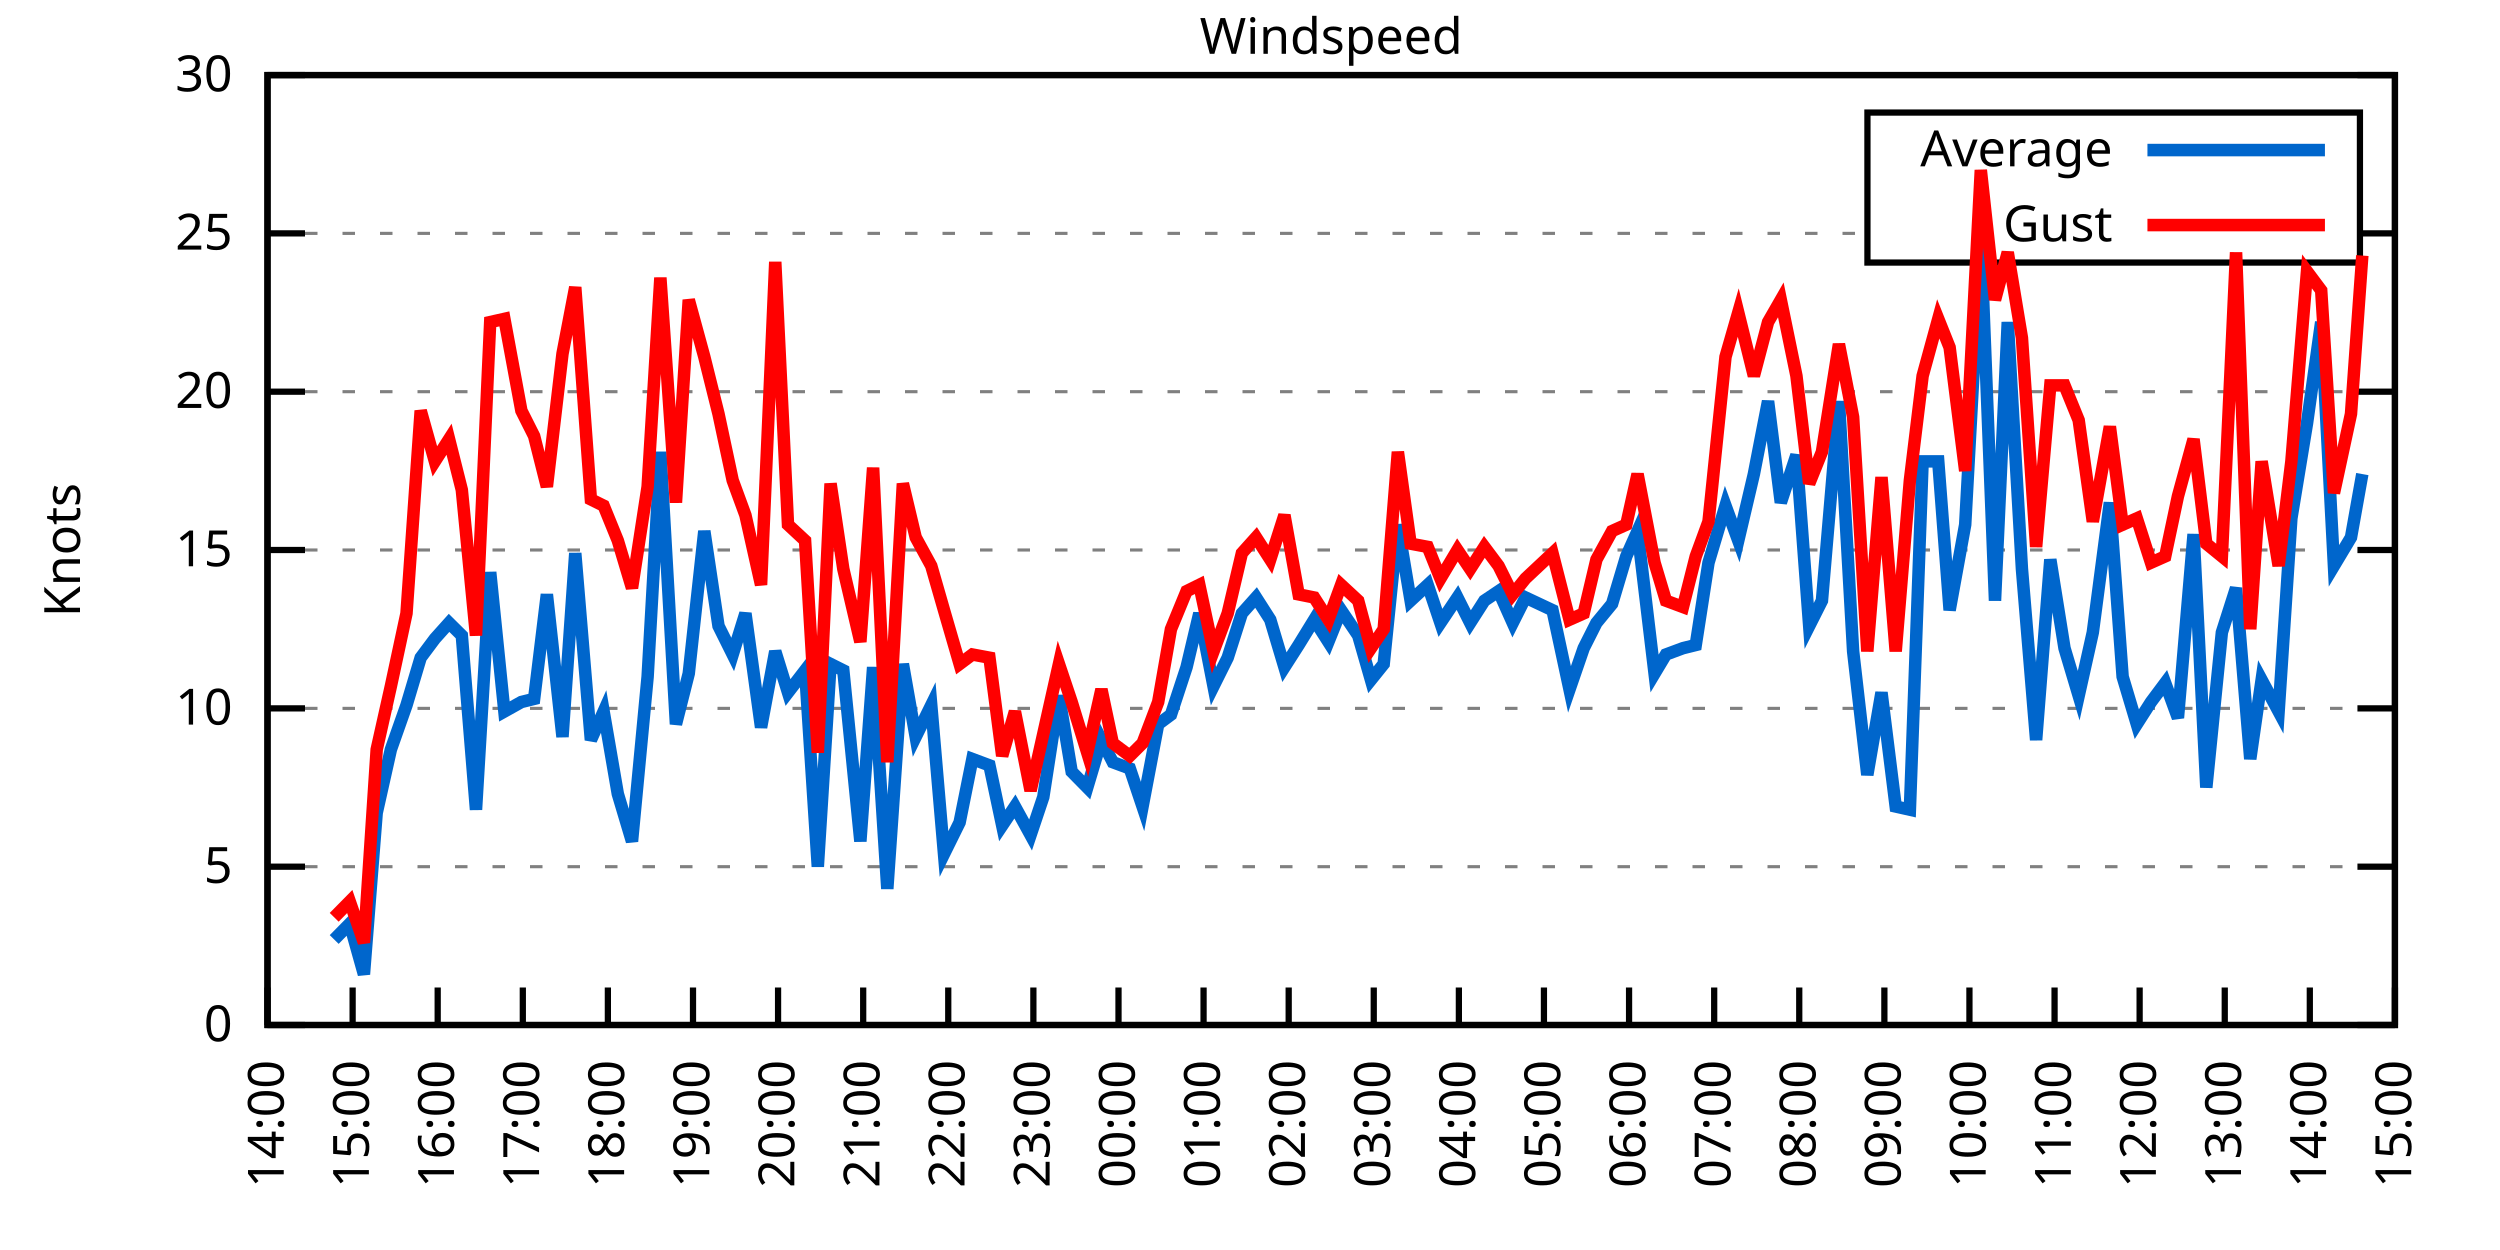
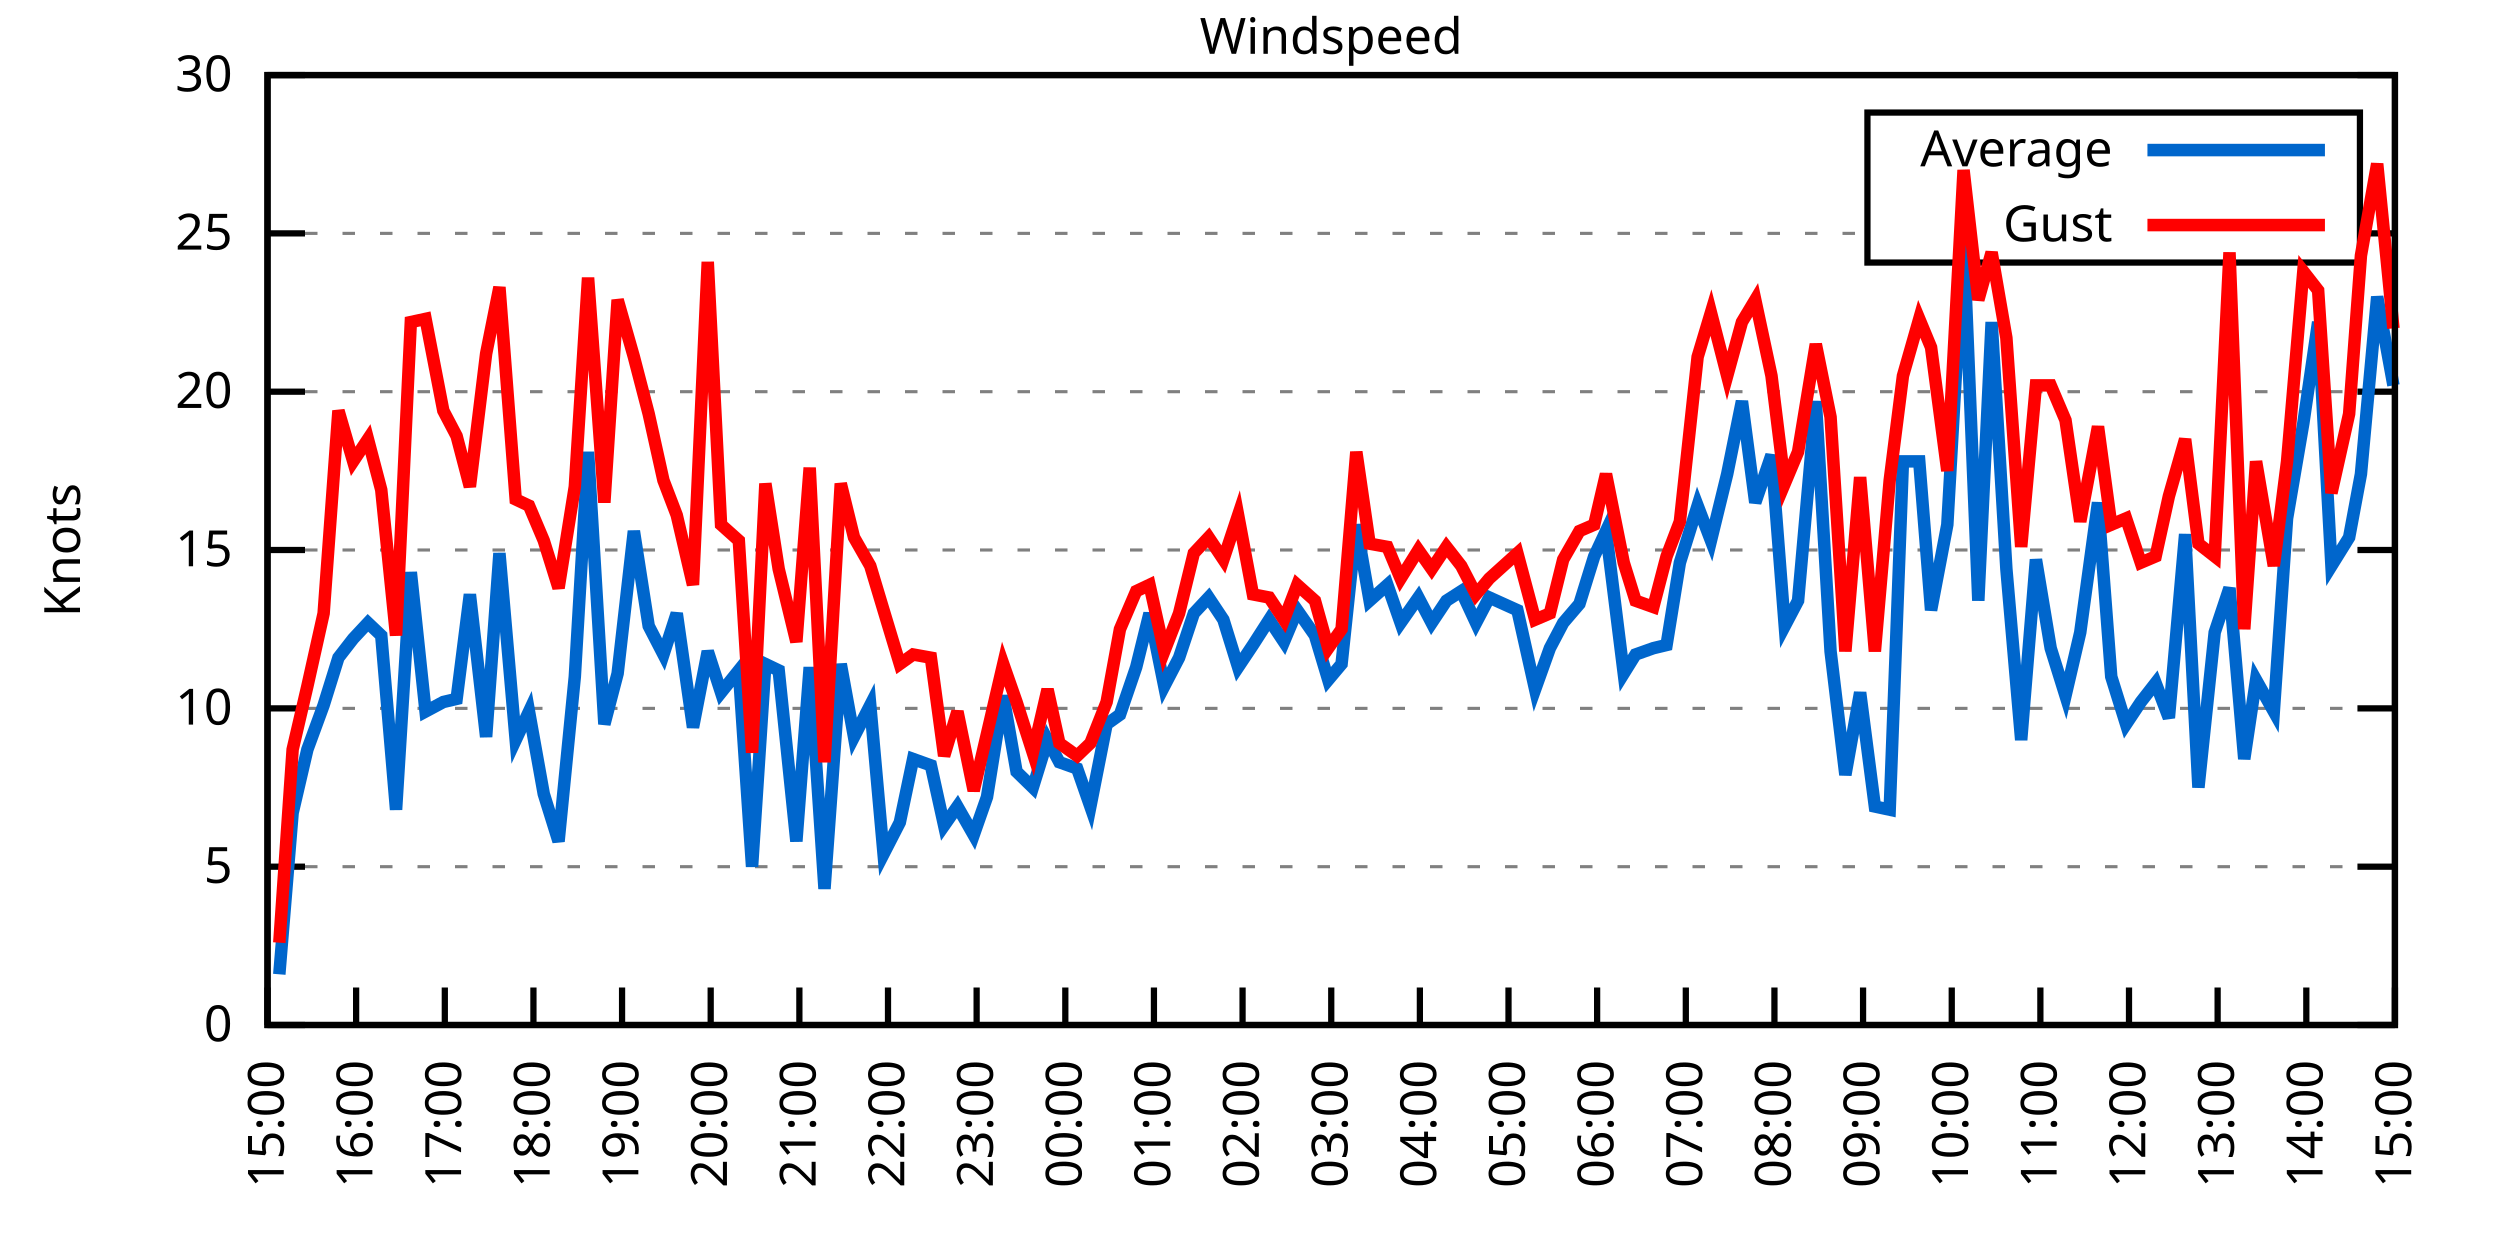
<svg xmlns="http://www.w3.org/2000/svg" xmlns:xlink="http://www.w3.org/1999/xlink" width="400" height="200" viewBox="0 0 400 200">
  <g id="gnuplot_canvas">
    <rect x="0" y="0" width="400" height="200" fill="none" />
    <defs>
      <circle id="gpDot" r="0.5" stroke-width="0.5" stroke="currentColor" />
      <path id="gpPt0" stroke-width="0.333" stroke="currentColor" d="M-1,0 h2 M0,-1 v2" />
      <path id="gpPt1" stroke-width="0.333" stroke="currentColor" d="M-1,-1 L1,1 M1,-1 L-1,1" />
      <path id="gpPt2" stroke-width="0.333" stroke="currentColor" d="M-1,0 L1,0 M0,-1 L0,1 M-1,-1 L1,1 M-1,1 L1,-1" />
      <rect id="gpPt3" stroke-width="0.333" stroke="currentColor" x="-1" y="-1" width="2" height="2" />
      <rect id="gpPt4" stroke-width="0.333" stroke="currentColor" fill="currentColor" x="-1" y="-1" width="2" height="2" />
      <circle id="gpPt5" stroke-width="0.333" stroke="currentColor" cx="0" cy="0" r="1" />
      <use xlink:href="#gpPt5" id="gpPt6" fill="currentColor" stroke="none" />
      <path id="gpPt7" stroke-width="0.333" stroke="currentColor" d="M0,-1.33 L-1.33,0.67 L1.33,0.67 z" />
      <use xlink:href="#gpPt7" id="gpPt8" fill="currentColor" stroke="none" />
      <use xlink:href="#gpPt7" id="gpPt9" stroke="currentColor" transform="rotate(180)" />
      <use xlink:href="#gpPt9" id="gpPt10" fill="currentColor" stroke="none" />
      <use xlink:href="#gpPt3" id="gpPt11" stroke="currentColor" transform="rotate(45)" />
      <use xlink:href="#gpPt11" id="gpPt12" fill="currentColor" stroke="none" />
      <path id="gpPt13" stroke-width="0.333" stroke="currentColor" d="M0,1.330 L1.265,0.411 L0.782,-1.067 L-0.782,-1.076 L-1.265,0.411 z" />
      <use xlink:href="#gpPt13" id="gpPt14" fill="currentColor" stroke="none" />
      <filter id="textbox" filterUnits="objectBoundingBox" x="0" y="0" height="1" width="1">
        <feFlood flood-color="white" flood-opacity="1" result="bgnd" />
        <feComposite in="SourceGraphic" in2="bgnd" operator="atop" />
      </filter>
      <filter id="greybox" filterUnits="objectBoundingBox" x="0" y="0" height="1" width="1">
        <feFlood flood-color="lightgrey" flood-opacity="1" result="grey" />
        <feComposite in="SourceGraphic" in2="grey" operator="atop" />
      </filter>
    </defs>
    <g fill="none" color="white" stroke="currentColor" stroke-width="1.00" stroke-linecap="butt" stroke-linejoin="miter">
</g>
    <g fill="none" color="black" stroke="currentColor" stroke-width="1.00" stroke-linecap="butt" stroke-linejoin="miter">
      <g stroke="none" shape-rendering="crispEdges">
        <polygon fill="rgb(255, 255, 255)" points="42.80,164.00 383.18,164.00 383.18,12.02 42.80,12.02 " />
      </g>
    </g>
    <g fill="none" color="black" stroke="currentColor" stroke-width="1.00" stroke-linecap="butt" stroke-linejoin="miter">
</g>
    <g fill="none" color="black" stroke="black" stroke-width="0.50" stroke-linecap="butt" stroke-linejoin="miter">
</g>
    <g fill="none" color="gray" stroke="currentColor" stroke-width="0.50" stroke-linecap="butt" stroke-linejoin="miter">
      <path stroke="gray" stroke-dasharray="2,4" class="gridline" d="M42.80,164.00 L383.19,164.00  " />
    </g>
    <g fill="none" color="gray" stroke="gray" stroke-width="1.00" stroke-linecap="butt" stroke-linejoin="miter">
</g>
    <g fill="none" color="black" stroke="currentColor" stroke-width="1.00" stroke-linecap="butt" stroke-linejoin="miter">
      <path stroke="black" d="M42.80,164.00 L48.80,164.00 M383.19,164.00 L377.19,164.00  " />
      <g transform="translate(37.20,166.60)" stroke="none" fill="black" font-family="Sans" font-size="8.00" text-anchor="end">
        <text>
          <tspan font-family="Sans"> 0</tspan>
        </text>
      </g>
    </g>
    <g fill="none" color="black" stroke="currentColor" stroke-width="1.00" stroke-linecap="butt" stroke-linejoin="miter">
</g>
    <g fill="none" color="black" stroke="black" stroke-width="0.50" stroke-linecap="butt" stroke-linejoin="miter">
</g>
    <g fill="none" color="gray" stroke="currentColor" stroke-width="0.50" stroke-linecap="butt" stroke-linejoin="miter">
      <path stroke="gray" stroke-dasharray="2,4" class="gridline" d="M42.80,138.67 L383.19,138.67  " />
    </g>
    <g fill="none" color="gray" stroke="gray" stroke-width="1.00" stroke-linecap="butt" stroke-linejoin="miter">
</g>
    <g fill="none" color="black" stroke="currentColor" stroke-width="1.00" stroke-linecap="butt" stroke-linejoin="miter">
      <path stroke="black" d="M42.80,138.67 L48.80,138.67 M383.19,138.67 L377.19,138.67  " />
      <g transform="translate(37.20,141.27)" stroke="none" fill="black" font-family="Sans" font-size="8.00" text-anchor="end">
        <text>
          <tspan font-family="Sans"> 5</tspan>
        </text>
      </g>
    </g>
    <g fill="none" color="black" stroke="currentColor" stroke-width="1.00" stroke-linecap="butt" stroke-linejoin="miter">
</g>
    <g fill="none" color="black" stroke="black" stroke-width="0.50" stroke-linecap="butt" stroke-linejoin="miter">
</g>
    <g fill="none" color="gray" stroke="currentColor" stroke-width="0.50" stroke-linecap="butt" stroke-linejoin="miter">
      <path stroke="gray" stroke-dasharray="2,4" class="gridline" d="M42.80,113.34 L383.19,113.34  " />
    </g>
    <g fill="none" color="gray" stroke="gray" stroke-width="1.00" stroke-linecap="butt" stroke-linejoin="miter">
</g>
    <g fill="none" color="black" stroke="currentColor" stroke-width="1.00" stroke-linecap="butt" stroke-linejoin="miter">
      <path stroke="black" d="M42.80,113.34 L48.80,113.34 M383.19,113.34 L377.19,113.34  " />
      <g transform="translate(37.20,115.94)" stroke="none" fill="black" font-family="Sans" font-size="8.00" text-anchor="end">
        <text>
          <tspan font-family="Sans"> 10</tspan>
        </text>
      </g>
    </g>
    <g fill="none" color="black" stroke="currentColor" stroke-width="1.00" stroke-linecap="butt" stroke-linejoin="miter">
</g>
    <g fill="none" color="black" stroke="black" stroke-width="0.50" stroke-linecap="butt" stroke-linejoin="miter">
</g>
    <g fill="none" color="gray" stroke="currentColor" stroke-width="0.50" stroke-linecap="butt" stroke-linejoin="miter">
      <path stroke="gray" stroke-dasharray="2,4" class="gridline" d="M42.80,88.00 L383.19,88.00  " />
    </g>
    <g fill="none" color="gray" stroke="gray" stroke-width="1.00" stroke-linecap="butt" stroke-linejoin="miter">
</g>
    <g fill="none" color="black" stroke="currentColor" stroke-width="1.00" stroke-linecap="butt" stroke-linejoin="miter">
      <path stroke="black" d="M42.80,88.00 L48.80,88.00 M383.19,88.00 L377.19,88.00  " />
      <g transform="translate(37.20,90.60)" stroke="none" fill="black" font-family="Sans" font-size="8.00" text-anchor="end">
        <text>
          <tspan font-family="Sans"> 15</tspan>
        </text>
      </g>
    </g>
    <g fill="none" color="black" stroke="currentColor" stroke-width="1.00" stroke-linecap="butt" stroke-linejoin="miter">
</g>
    <g fill="none" color="black" stroke="black" stroke-width="0.50" stroke-linecap="butt" stroke-linejoin="miter">
</g>
    <g fill="none" color="gray" stroke="currentColor" stroke-width="0.50" stroke-linecap="butt" stroke-linejoin="miter">
      <path stroke="gray" stroke-dasharray="2,4" class="gridline" d="M42.80,62.67 L383.19,62.67  " />
    </g>
    <g fill="none" color="gray" stroke="gray" stroke-width="1.00" stroke-linecap="butt" stroke-linejoin="miter">
</g>
    <g fill="none" color="black" stroke="currentColor" stroke-width="1.00" stroke-linecap="butt" stroke-linejoin="miter">
      <path stroke="black" d="M42.80,62.67 L48.80,62.67 M383.19,62.67 L377.19,62.67  " />
      <g transform="translate(37.20,65.27)" stroke="none" fill="black" font-family="Sans" font-size="8.00" text-anchor="end">
        <text>
          <tspan font-family="Sans"> 20</tspan>
        </text>
      </g>
    </g>
    <g fill="none" color="black" stroke="currentColor" stroke-width="1.00" stroke-linecap="butt" stroke-linejoin="miter">
</g>
    <g fill="none" color="black" stroke="black" stroke-width="0.50" stroke-linecap="butt" stroke-linejoin="miter">
</g>
    <g fill="none" color="gray" stroke="currentColor" stroke-width="0.50" stroke-linecap="butt" stroke-linejoin="miter">
      <path stroke="gray" stroke-dasharray="2,4" class="gridline" d="M42.80,37.34 L298.79,37.34 M377.59,37.34 L383.19,37.34  " />
    </g>
    <g fill="none" color="gray" stroke="gray" stroke-width="1.00" stroke-linecap="butt" stroke-linejoin="miter">
</g>
    <g fill="none" color="black" stroke="currentColor" stroke-width="1.00" stroke-linecap="butt" stroke-linejoin="miter">
      <path stroke="black" d="M42.80,37.34 L48.80,37.34 M383.19,37.34 L377.19,37.34  " />
      <g transform="translate(37.20,39.94)" stroke="none" fill="black" font-family="Sans" font-size="8.00" text-anchor="end">
        <text>
          <tspan font-family="Sans"> 25</tspan>
        </text>
      </g>
    </g>
    <g fill="none" color="black" stroke="currentColor" stroke-width="1.00" stroke-linecap="butt" stroke-linejoin="miter">
</g>
    <g fill="none" color="black" stroke="black" stroke-width="0.50" stroke-linecap="butt" stroke-linejoin="miter">
</g>
    <g fill="none" color="gray" stroke="currentColor" stroke-width="0.50" stroke-linecap="butt" stroke-linejoin="miter">
      <path stroke="gray" stroke-dasharray="2,4" class="gridline" d="M42.80,12.01 L383.19,12.01  " />
    </g>
    <g fill="none" color="gray" stroke="gray" stroke-width="1.00" stroke-linecap="butt" stroke-linejoin="miter">
</g>
    <g fill="none" color="black" stroke="currentColor" stroke-width="1.00" stroke-linecap="butt" stroke-linejoin="miter">
      <path stroke="black" d="M42.80,12.01 L48.80,12.01 M383.19,12.01 L377.19,12.01  " />
      <g transform="translate(37.20,14.61)" stroke="none" fill="black" font-family="Sans" font-size="8.00" text-anchor="end">
        <text>
          <tspan font-family="Sans"> 30</tspan>
        </text>
      </g>
    </g>
    <g fill="none" color="black" stroke="currentColor" stroke-width="1.00" stroke-linecap="butt" stroke-linejoin="miter">
      <path stroke="black" d="M42.80,164.00 L42.80,158.00  " />
      <g transform="translate(45.40,169.60) rotate(270.00)" stroke="none" fill="black" font-family="Sans" font-size="8.00" text-anchor="end">
        <text>
-           <tspan font-family="Sans">14:00</tspan>
-         </text>
-       </g>
-     </g>
-     <g fill="none" color="black" stroke="currentColor" stroke-width="1.00" stroke-linecap="butt" stroke-linejoin="miter">
-       <path stroke="black" d="M56.42,164.00 L56.42,158.00  " />
-       <g transform="translate(59.02,169.60) rotate(270.00)" stroke="none" fill="black" font-family="Sans" font-size="8.00" text-anchor="end">
-         <text>
          <tspan font-family="Sans">15:00</tspan>
        </text>
      </g>
    </g>
    <g fill="none" color="black" stroke="currentColor" stroke-width="1.00" stroke-linecap="butt" stroke-linejoin="miter">
-       <path stroke="black" d="M70.03,164.00 L70.03,158.00  " />
-       <g transform="translate(72.63,169.60) rotate(270.00)" stroke="none" fill="black" font-family="Sans" font-size="8.00" text-anchor="end">
+       <path stroke="black" d="M56.98,164.00 L56.98,158.00  " />
+       <g transform="translate(59.58,169.60) rotate(270.00)" stroke="none" fill="black" font-family="Sans" font-size="8.00" text-anchor="end">
        <text>
          <tspan font-family="Sans">16:00</tspan>
        </text>
      </g>
    </g>
    <g fill="none" color="black" stroke="currentColor" stroke-width="1.00" stroke-linecap="butt" stroke-linejoin="miter">
-       <path stroke="black" d="M83.65,164.00 L83.65,158.00  " />
-       <g transform="translate(86.25,169.60) rotate(270.00)" stroke="none" fill="black" font-family="Sans" font-size="8.00" text-anchor="end">
+       <path stroke="black" d="M71.17,164.00 L71.17,158.00  " />
+       <g transform="translate(73.77,169.60) rotate(270.00)" stroke="none" fill="black" font-family="Sans" font-size="8.00" text-anchor="end">
        <text>
          <tspan font-family="Sans">17:00</tspan>
        </text>
      </g>
    </g>
    <g fill="none" color="black" stroke="currentColor" stroke-width="1.00" stroke-linecap="butt" stroke-linejoin="miter">
-       <path stroke="black" d="M97.26,164.00 L97.26,158.00  " />
-       <g transform="translate(99.86,169.60) rotate(270.00)" stroke="none" fill="black" font-family="Sans" font-size="8.00" text-anchor="end">
+       <path stroke="black" d="M85.35,164.00 L85.35,158.00  " />
+       <g transform="translate(87.95,169.60) rotate(270.00)" stroke="none" fill="black" font-family="Sans" font-size="8.00" text-anchor="end">
        <text>
          <tspan font-family="Sans">18:00</tspan>
        </text>
      </g>
    </g>
    <g fill="none" color="black" stroke="currentColor" stroke-width="1.00" stroke-linecap="butt" stroke-linejoin="miter">
-       <path stroke="black" d="M110.88,164.00 L110.88,158.00  " />
-       <g transform="translate(113.48,169.60) rotate(270.00)" stroke="none" fill="black" font-family="Sans" font-size="8.00" text-anchor="end">
+       <path stroke="black" d="M99.53,164.00 L99.53,158.00  " />
+       <g transform="translate(102.13,169.60) rotate(270.00)" stroke="none" fill="black" font-family="Sans" font-size="8.00" text-anchor="end">
        <text>
          <tspan font-family="Sans">19:00</tspan>
        </text>
      </g>
    </g>
    <g fill="none" color="black" stroke="currentColor" stroke-width="1.00" stroke-linecap="butt" stroke-linejoin="miter">
-       <path stroke="black" d="M124.49,164.00 L124.49,158.00  " />
-       <g transform="translate(127.09,169.60) rotate(270.00)" stroke="none" fill="black" font-family="Sans" font-size="8.00" text-anchor="end">
+       <path stroke="black" d="M113.71,164.00 L113.71,158.00  " />
+       <g transform="translate(116.31,169.60) rotate(270.00)" stroke="none" fill="black" font-family="Sans" font-size="8.00" text-anchor="end">
        <text>
          <tspan font-family="Sans">20:00</tspan>
        </text>
      </g>
    </g>
    <g fill="none" color="black" stroke="currentColor" stroke-width="1.00" stroke-linecap="butt" stroke-linejoin="miter">
-       <path stroke="black" d="M138.11,164.00 L138.11,158.00  " />
-       <g transform="translate(140.71,169.60) rotate(270.00)" stroke="none" fill="black" font-family="Sans" font-size="8.00" text-anchor="end">
+       <path stroke="black" d="M127.90,164.00 L127.90,158.00  " />
+       <g transform="translate(130.50,169.60) rotate(270.00)" stroke="none" fill="black" font-family="Sans" font-size="8.00" text-anchor="end">
        <text>
          <tspan font-family="Sans">21:00</tspan>
        </text>
      </g>
    </g>
    <g fill="none" color="black" stroke="currentColor" stroke-width="1.00" stroke-linecap="butt" stroke-linejoin="miter">
-       <path stroke="black" d="M151.72,164.00 L151.72,158.00  " />
-       <g transform="translate(154.32,169.60) rotate(270.00)" stroke="none" fill="black" font-family="Sans" font-size="8.00" text-anchor="end">
+       <path stroke="black" d="M142.08,164.00 L142.08,158.00  " />
+       <g transform="translate(144.68,169.60) rotate(270.00)" stroke="none" fill="black" font-family="Sans" font-size="8.00" text-anchor="end">
        <text>
          <tspan font-family="Sans">22:00</tspan>
        </text>
      </g>
    </g>
    <g fill="none" color="black" stroke="currentColor" stroke-width="1.00" stroke-linecap="butt" stroke-linejoin="miter">
-       <path stroke="black" d="M165.34,164.00 L165.34,158.00  " />
-       <g transform="translate(167.94,169.60) rotate(270.00)" stroke="none" fill="black" font-family="Sans" font-size="8.00" text-anchor="end">
+       <path stroke="black" d="M156.26,164.00 L156.26,158.00  " />
+       <g transform="translate(158.86,169.60) rotate(270.00)" stroke="none" fill="black" font-family="Sans" font-size="8.00" text-anchor="end">
        <text>
          <tspan font-family="Sans">23:00</tspan>
        </text>
      </g>
    </g>
    <g fill="none" color="black" stroke="currentColor" stroke-width="1.00" stroke-linecap="butt" stroke-linejoin="miter">
-       <path stroke="black" d="M178.96,164.00 L178.96,158.00  " />
-       <g transform="translate(181.56,169.60) rotate(270.00)" stroke="none" fill="black" font-family="Sans" font-size="8.00" text-anchor="end">
+       <path stroke="black" d="M170.45,164.00 L170.45,158.00  " />
+       <g transform="translate(173.05,169.60) rotate(270.00)" stroke="none" fill="black" font-family="Sans" font-size="8.00" text-anchor="end">
        <text>
          <tspan font-family="Sans">00:00</tspan>
        </text>
      </g>
    </g>
    <g fill="none" color="black" stroke="currentColor" stroke-width="1.00" stroke-linecap="butt" stroke-linejoin="miter">
-       <path stroke="black" d="M192.57,164.00 L192.57,158.00  " />
-       <g transform="translate(195.17,169.60) rotate(270.00)" stroke="none" fill="black" font-family="Sans" font-size="8.00" text-anchor="end">
+       <path stroke="black" d="M184.63,164.00 L184.63,158.00  " />
+       <g transform="translate(187.23,169.60) rotate(270.00)" stroke="none" fill="black" font-family="Sans" font-size="8.00" text-anchor="end">
        <text>
          <tspan font-family="Sans">01:00</tspan>
        </text>
      </g>
    </g>
    <g fill="none" color="black" stroke="currentColor" stroke-width="1.00" stroke-linecap="butt" stroke-linejoin="miter">
-       <path stroke="black" d="M206.19,164.00 L206.19,158.00  " />
-       <g transform="translate(208.79,169.60) rotate(270.00)" stroke="none" fill="black" font-family="Sans" font-size="8.00" text-anchor="end">
+       <path stroke="black" d="M198.81,164.00 L198.81,158.00  " />
+       <g transform="translate(201.41,169.60) rotate(270.00)" stroke="none" fill="black" font-family="Sans" font-size="8.00" text-anchor="end">
        <text>
          <tspan font-family="Sans">02:00</tspan>
        </text>
      </g>
    </g>
    <g fill="none" color="black" stroke="currentColor" stroke-width="1.00" stroke-linecap="butt" stroke-linejoin="miter">
-       <path stroke="black" d="M219.80,164.00 L219.80,158.00  " />
-       <g transform="translate(222.40,169.60) rotate(270.00)" stroke="none" fill="black" font-family="Sans" font-size="8.00" text-anchor="end">
+       <path stroke="black" d="M213.00,164.00 L213.00,158.00  " />
+       <g transform="translate(215.60,169.60) rotate(270.00)" stroke="none" fill="black" font-family="Sans" font-size="8.00" text-anchor="end">
        <text>
          <tspan font-family="Sans">03:00</tspan>
        </text>
      </g>
    </g>
    <g fill="none" color="black" stroke="currentColor" stroke-width="1.00" stroke-linecap="butt" stroke-linejoin="miter">
-       <path stroke="black" d="M233.42,164.00 L233.42,158.00  " />
-       <g transform="translate(236.02,169.60) rotate(270.00)" stroke="none" fill="black" font-family="Sans" font-size="8.00" text-anchor="end">
+       <path stroke="black" d="M227.18,164.00 L227.18,158.00  " />
+       <g transform="translate(229.78,169.60) rotate(270.00)" stroke="none" fill="black" font-family="Sans" font-size="8.00" text-anchor="end">
        <text>
          <tspan font-family="Sans">04:00</tspan>
        </text>
      </g>
    </g>
    <g fill="none" color="black" stroke="currentColor" stroke-width="1.00" stroke-linecap="butt" stroke-linejoin="miter">
-       <path stroke="black" d="M247.03,164.00 L247.03,158.00  " />
-       <g transform="translate(249.63,169.60) rotate(270.00)" stroke="none" fill="black" font-family="Sans" font-size="8.00" text-anchor="end">
+       <path stroke="black" d="M241.36,164.00 L241.36,158.00  " />
+       <g transform="translate(243.96,169.60) rotate(270.00)" stroke="none" fill="black" font-family="Sans" font-size="8.00" text-anchor="end">
        <text>
          <tspan font-family="Sans">05:00</tspan>
        </text>
      </g>
    </g>
    <g fill="none" color="black" stroke="currentColor" stroke-width="1.00" stroke-linecap="butt" stroke-linejoin="miter">
-       <path stroke="black" d="M260.65,164.00 L260.65,158.00  " />
-       <g transform="translate(263.25,169.60) rotate(270.00)" stroke="none" fill="black" font-family="Sans" font-size="8.00" text-anchor="end">
+       <path stroke="black" d="M255.54,164.00 L255.54,158.00  " />
+       <g transform="translate(258.14,169.60) rotate(270.00)" stroke="none" fill="black" font-family="Sans" font-size="8.00" text-anchor="end">
        <text>
          <tspan font-family="Sans">06:00</tspan>
        </text>
      </g>
    </g>
    <g fill="none" color="black" stroke="currentColor" stroke-width="1.00" stroke-linecap="butt" stroke-linejoin="miter">
-       <path stroke="black" d="M274.27,164.00 L274.27,158.00  " />
-       <g transform="translate(276.87,169.60) rotate(270.00)" stroke="none" fill="black" font-family="Sans" font-size="8.00" text-anchor="end">
+       <path stroke="black" d="M269.73,164.00 L269.73,158.00  " />
+       <g transform="translate(272.33,169.60) rotate(270.00)" stroke="none" fill="black" font-family="Sans" font-size="8.00" text-anchor="end">
        <text>
          <tspan font-family="Sans">07:00</tspan>
        </text>
      </g>
    </g>
    <g fill="none" color="black" stroke="currentColor" stroke-width="1.00" stroke-linecap="butt" stroke-linejoin="miter">
-       <path stroke="black" d="M287.88,164.00 L287.88,158.00  " />
-       <g transform="translate(290.48,169.60) rotate(270.00)" stroke="none" fill="black" font-family="Sans" font-size="8.00" text-anchor="end">
+       <path stroke="black" d="M283.91,164.00 L283.91,158.00  " />
+       <g transform="translate(286.51,169.60) rotate(270.00)" stroke="none" fill="black" font-family="Sans" font-size="8.00" text-anchor="end">
        <text>
          <tspan font-family="Sans">08:00</tspan>
        </text>
      </g>
    </g>
    <g fill="none" color="black" stroke="currentColor" stroke-width="1.00" stroke-linecap="butt" stroke-linejoin="miter">
-       <path stroke="black" d="M301.50,164.00 L301.50,158.00  " />
-       <g transform="translate(304.10,169.60) rotate(270.00)" stroke="none" fill="black" font-family="Sans" font-size="8.00" text-anchor="end">
+       <path stroke="black" d="M298.09,164.00 L298.09,158.00  " />
+       <g transform="translate(300.69,169.60) rotate(270.00)" stroke="none" fill="black" font-family="Sans" font-size="8.00" text-anchor="end">
        <text>
          <tspan font-family="Sans">09:00</tspan>
        </text>
      </g>
    </g>
    <g fill="none" color="black" stroke="currentColor" stroke-width="1.00" stroke-linecap="butt" stroke-linejoin="miter">
-       <path stroke="black" d="M315.11,164.00 L315.11,158.00  " />
-       <g transform="translate(317.71,169.60) rotate(270.00)" stroke="none" fill="black" font-family="Sans" font-size="8.00" text-anchor="end">
+       <path stroke="black" d="M312.28,164.00 L312.28,158.00  " />
+       <g transform="translate(314.88,169.60) rotate(270.00)" stroke="none" fill="black" font-family="Sans" font-size="8.00" text-anchor="end">
        <text>
          <tspan font-family="Sans">10:00</tspan>
        </text>
      </g>
    </g>
    <g fill="none" color="black" stroke="currentColor" stroke-width="1.00" stroke-linecap="butt" stroke-linejoin="miter">
-       <path stroke="black" d="M328.73,164.00 L328.73,158.00  " />
-       <g transform="translate(331.33,169.60) rotate(270.00)" stroke="none" fill="black" font-family="Sans" font-size="8.00" text-anchor="end">
+       <path stroke="black" d="M326.46,164.00 L326.46,158.00  " />
+       <g transform="translate(329.06,169.60) rotate(270.00)" stroke="none" fill="black" font-family="Sans" font-size="8.00" text-anchor="end">
        <text>
          <tspan font-family="Sans">11:00</tspan>
        </text>
      </g>
    </g>
    <g fill="none" color="black" stroke="currentColor" stroke-width="1.00" stroke-linecap="butt" stroke-linejoin="miter">
-       <path stroke="black" d="M342.34,164.00 L342.34,158.00  " />
-       <g transform="translate(344.94,169.60) rotate(270.00)" stroke="none" fill="black" font-family="Sans" font-size="8.00" text-anchor="end">
+       <path stroke="black" d="M340.64,164.00 L340.64,158.00  " />
+       <g transform="translate(343.24,169.60) rotate(270.00)" stroke="none" fill="black" font-family="Sans" font-size="8.00" text-anchor="end">
        <text>
          <tspan font-family="Sans">12:00</tspan>
        </text>
      </g>
    </g>
    <g fill="none" color="black" stroke="currentColor" stroke-width="1.00" stroke-linecap="butt" stroke-linejoin="miter">
-       <path stroke="black" d="M355.96,164.00 L355.96,158.00  " />
-       <g transform="translate(358.56,169.60) rotate(270.00)" stroke="none" fill="black" font-family="Sans" font-size="8.00" text-anchor="end">
+       <path stroke="black" d="M354.82,164.00 L354.82,158.00  " />
+       <g transform="translate(357.42,169.60) rotate(270.00)" stroke="none" fill="black" font-family="Sans" font-size="8.00" text-anchor="end">
        <text>
          <tspan font-family="Sans">13:00</tspan>
        </text>
      </g>
    </g>
    <g fill="none" color="black" stroke="currentColor" stroke-width="1.00" stroke-linecap="butt" stroke-linejoin="miter">
-       <path stroke="black" d="M369.57,164.00 L369.57,158.00  " />
-       <g transform="translate(372.17,169.60) rotate(270.00)" stroke="none" fill="black" font-family="Sans" font-size="8.00" text-anchor="end">
+       <path stroke="black" d="M369.01,164.00 L369.01,158.00  " />
+       <g transform="translate(371.61,169.60) rotate(270.00)" stroke="none" fill="black" font-family="Sans" font-size="8.00" text-anchor="end">
        <text>
          <tspan font-family="Sans">14:00</tspan>
        </text>
      </g>
    </g>
    <g fill="none" color="black" stroke="currentColor" stroke-width="1.00" stroke-linecap="butt" stroke-linejoin="miter">
      <path stroke="black" d="M383.19,164.00 L383.19,158.00  " />
      <g transform="translate(385.79,169.60) rotate(270.00)" stroke="none" fill="black" font-family="Sans" font-size="8.00" text-anchor="end">
        <text>
          <tspan font-family="Sans">15:00</tspan>
        </text>
      </g>
    </g>
    <g fill="none" color="black" stroke="currentColor" stroke-width="1.00" stroke-linecap="butt" stroke-linejoin="miter">
</g>
    <g fill="none" color="black" stroke="currentColor" stroke-width="1.00" stroke-linecap="butt" stroke-linejoin="miter">
      <path stroke="black" d="M42.80,12.01 L42.80,164.00 L383.19,164.00 L383.19,12.01 L42.80,12.01 Z  " />
    </g>
    <g fill="none" color="black" stroke="currentColor" stroke-width="1.00" stroke-linecap="butt" stroke-linejoin="miter">
</g>
    <g fill="none" color="black" stroke="currentColor" stroke-width="1.00" stroke-linecap="butt" stroke-linejoin="miter">
      <path stroke="black" d="M298.79,42.01 L298.79,18.01 L377.59,18.01 L377.59,42.01 L298.79,42.01 Z  " />
    </g>
    <g id="Windspeed_plot_1">
      <g fill="none" color="white" stroke="black" stroke-width="2.00" stroke-linecap="butt" stroke-linejoin="miter">
</g>
      <g fill="none" color="black" stroke="currentColor" stroke-width="2.00" stroke-linecap="butt" stroke-linejoin="miter">
        <g transform="translate(337.99,26.61)" stroke="none" fill="black" font-family="Sans" font-size="8.00" text-anchor="end">
          <text>
            <tspan font-family="Sans">Average</tspan>
          </text>
        </g>
      </g>
      <g fill="none" color="black" stroke="currentColor" stroke-width="2.00" stroke-linecap="butt" stroke-linejoin="miter">
-         <path stroke="rgb(  0, 102, 204)" d="M343.59,24.01 L371.99,24.01 M53.47,150.32 L55.96,147.79 L58.23,155.89 L60.27,130.06 L62.54,119.92 L65.04,112.83   L67.31,105.23 L69.58,102.19 L71.85,99.66 L73.89,101.68 L76.16,129.55 L78.43,91.55 L80.70,113.84 L83.42,112.32   L85.46,111.82 L87.50,95.10 L90.00,117.90 L92.04,88.51 L94.54,118.40 L96.58,113.84 L98.85,127.02 L101.12,134.62   L103.62,108.27 L105.66,72.30 L108.15,115.87 L110.20,107.76 L112.69,84.97 L114.96,100.16 L117.23,104.72 L119.27,98.14   L121.77,116.38 L124.04,104.22 L126.08,110.80 L128.81,107.26 L130.85,138.67 L132.89,106.24 L134.93,107.26 L137.66,134.62   L139.70,106.75 L141.97,142.21 L144.46,106.24 L146.51,117.90 L149.00,112.83 L151.04,136.64 L153.54,131.58 L155.58,121.44   L158.31,122.46 L160.35,132.08 L162.39,129.04 L164.89,133.60 L166.93,127.52 L169.43,111.31 L171.47,123.47 L173.96,126.00   L176.23,118.40 L178.05,121.95 L180.77,122.96 L182.81,129.04 L185.31,115.87 L187.35,114.35 L189.85,106.75 L191.89,98.14   L194.16,109.79 L196.43,105.23 L198.70,98.14 L200.97,95.60 L203.24,99.15 L205.51,106.75 L207.78,103.20 L210.27,99.15   L212.54,102.70 L214.58,97.63 L217.31,101.68 L219.35,108.78 L221.39,106.24 L223.66,83.95 L225.70,96.11 L228.43,93.58   L230.47,99.66 L233.19,95.60 L235.23,99.66 L237.50,96.11 L239.77,94.59 L242.04,99.66 L244.08,95.60 L248.40,97.63   L251.12,110.30 L253.39,103.71 L255.43,99.66 L257.93,96.62 L260.20,89.02 L262.01,84.97 L264.73,107.76 L266.55,104.72   L269.27,103.71 L271.32,103.20 L273.36,90.03 L276.08,80.91 L278.12,86.49 L280.62,75.85 L282.89,64.19 L284.93,80.41   L287.43,72.81 L289.47,100.16 L291.51,96.11 L294.23,64.19 L296.50,104.22 L298.77,123.98 L301.04,110.80 L303.31,129.04   L305.58,129.55 L307.62,73.82 L310.12,73.82 L311.94,97.63 L314.43,83.95 L316.93,38.35 L319.20,96.11 L321.24,51.53   L323.51,91.04 L325.78,118.40 L328.05,89.52 L330.32,103.71 L332.59,111.31 L334.85,101.18 L337.58,80.41 L339.62,108.27   L341.89,115.87 L344.16,112.32 L346.43,109.28 L348.47,114.86 L350.97,85.47 L353.01,126.00 L355.50,101.18 L357.77,94.08   L360.04,121.44 L361.86,108.78 L364.58,113.84 L366.62,82.94 L369.12,67.74 L371.39,51.53 L373.43,90.54 L376.16,85.98   L377.97,75.85  " />
+         <path stroke="rgb(  0, 102, 204)" d="M343.59,24.01 L371.99,24.01 M44.69,155.89 L46.82,130.06 L49.18,119.92 L51.78,112.83 L54.15,105.23 L56.51,102.19   L58.87,99.66 L61.00,101.68 L63.37,129.55 L65.73,91.55 L68.09,113.84 L70.93,112.32 L73.06,111.82 L75.18,95.10   L77.78,117.90 L79.91,88.51 L82.51,118.40 L84.64,113.84 L87.00,127.02 L89.37,134.62 L91.97,108.27 L94.09,72.30   L96.70,115.87 L98.82,107.76 L101.42,84.97 L103.79,100.16 L106.15,104.72 L108.28,98.14 L110.88,116.38 L113.24,104.22   L115.37,110.80 L118.21,107.26 L120.33,138.67 L122.46,106.24 L124.59,107.26 L127.42,134.62 L129.55,106.75 L131.92,142.21   L134.52,106.24 L136.64,117.90 L139.24,112.83 L141.37,136.64 L143.97,131.58 L146.10,121.44 L148.94,122.46 L151.06,132.08   L153.19,129.04 L155.79,133.60 L157.92,127.52 L160.52,111.31 L162.65,123.47 L165.25,126.00 L167.61,118.40 L169.50,121.95   L172.34,122.96 L174.46,129.04 L177.06,115.87 L179.19,114.35 L181.79,106.75 L183.92,98.14 L186.28,109.79 L188.65,105.23   L191.01,98.14 L193.38,95.60 L195.74,99.15 L198.10,106.75 L200.47,103.20 L203.07,99.15 L205.43,102.70 L207.56,97.63   L210.39,101.68 L212.52,108.78 L214.65,106.24 L217.01,83.95 L219.14,96.11 L221.98,93.58 L224.10,99.66 L226.94,95.60   L229.07,99.66 L231.43,96.11 L233.80,94.59 L236.16,99.66 L238.29,95.60 L242.78,97.63 L245.62,110.30 L247.98,103.71   L250.11,99.66 L252.71,96.62 L255.07,89.02 L256.96,84.97 L259.80,107.76 L261.69,104.72 L264.53,103.71 L266.65,103.20   L268.78,90.03 L271.62,80.91 L273.75,86.49 L276.35,75.85 L278.71,64.19 L280.84,80.41 L283.44,72.81 L285.56,100.16   L287.69,96.11 L290.53,64.19 L292.89,104.22 L295.26,123.98 L297.62,110.80 L299.98,129.04 L302.35,129.55 L304.47,73.82   L307.08,73.82 L308.97,97.63 L311.57,83.95 L314.17,38.35 L316.53,96.11 L318.66,51.53 L321.02,91.04 L323.39,118.40   L325.75,89.52 L328.11,103.71 L330.48,111.31 L332.84,101.18 L335.68,80.41 L337.80,108.27 L340.17,115.87 L342.53,112.32   L344.90,109.28 L347.02,114.86 L349.62,85.47 L351.75,126.00 L354.35,101.18 L356.72,94.08 L359.08,121.44 L360.97,108.78   L363.81,113.84 L365.93,82.94 L368.53,67.74 L370.90,51.53 L373.03,90.54 L375.86,85.98 L377.75,75.85 L380.35,47.47   L382.95,61.66  " />
      </g>
    </g>
    <g id="Windspeed_plot_2">
      <g fill="none" color="black" stroke="currentColor" stroke-width="2.00" stroke-linecap="butt" stroke-linejoin="miter">
        <g transform="translate(337.99,38.61)" stroke="none" fill="black" font-family="Sans" font-size="8.00" text-anchor="end">
          <text>
            <tspan font-family="Sans">Gust</tspan>
          </text>
        </g>
      </g>
      <g fill="none" color="black" stroke="currentColor" stroke-width="2.00" stroke-linecap="butt" stroke-linejoin="miter">
-         <path stroke="rgb(255,   0,   0)" d="M343.59,36.01 L371.99,36.01 M53.47,146.77 L55.96,144.24 L58.23,150.83 L60.27,119.92 L62.54,109.79 L65.04,98.14   L67.31,65.71 L69.58,73.82 L71.85,70.27 L73.89,78.38 L76.16,101.68 L78.43,51.53 L80.70,51.02 L83.42,65.71   L85.46,69.77 L87.50,77.87 L90.00,56.59 L92.04,45.95 L94.54,79.90 L96.58,80.91 L98.85,86.49 L101.12,94.08   L103.62,77.87 L105.66,44.43 L108.15,80.41 L110.20,47.98 L112.69,57.10 L114.96,66.22 L117.23,76.86 L119.27,82.43   L121.77,93.58 L124.04,41.90 L126.08,83.95 L128.81,86.49 L130.85,120.43 L132.89,77.37 L134.93,91.04 L137.66,102.70   L139.70,74.83 L141.97,121.95 L144.46,77.37 L146.51,85.98 L149.00,90.54 L151.04,97.63 L153.54,106.24 L155.58,104.72   L158.31,105.23 L160.35,120.94 L162.39,113.84 L164.89,126.51 L166.93,117.39 L169.43,106.24 L171.47,112.32 L173.96,120.43   L176.23,110.30 L178.05,118.91 L180.77,120.94 L182.81,118.91 L185.31,112.32 L187.35,100.67 L189.85,94.59 L191.89,93.58   L194.16,104.22 L196.43,98.14 L198.70,88.51 L200.97,85.98 L203.24,89.52 L205.51,82.43 L207.78,95.10 L210.27,95.60   L212.54,99.15 L214.58,93.58 L217.31,96.11 L219.35,103.71 L221.39,100.67 L223.66,72.30 L225.70,86.99 L228.43,87.50   L230.47,92.56 L233.19,88.00 L235.23,91.04 L237.50,87.50 L239.77,90.54 L242.04,95.10 L244.08,92.56 L248.40,88.51   L251.12,99.15 L253.39,98.14 L255.43,89.52 L257.93,84.97 L260.20,83.95 L262.01,75.85 L264.73,90.03 L266.55,96.11   L269.27,97.12 L271.32,89.02 L273.36,83.45 L276.08,57.10 L278.12,50.01 L280.62,60.14 L282.89,51.53 L284.93,47.98   L287.43,60.14 L289.47,77.37 L291.51,72.30 L294.23,55.07 L296.50,66.73 L298.77,104.22 L301.04,76.35 L303.31,104.22   L305.58,76.86 L307.62,60.14 L310.12,51.02 L311.94,55.58 L314.43,75.34 L316.93,27.21 L319.20,47.98 L321.24,40.38   L323.51,54.06 L325.78,87.50 L328.05,61.66 L330.32,61.66 L332.59,67.23 L334.85,83.45 L337.58,68.25 L339.62,83.95   L341.89,82.94 L344.16,90.03 L346.43,89.02 L348.47,79.39 L350.97,70.27 L353.01,86.99 L355.50,89.02 L357.77,40.38   L360.04,100.67 L361.86,73.82 L364.58,90.54 L366.62,73.82 L369.12,43.42 L371.39,46.46 L373.43,78.89 L376.16,66.22   L377.97,40.89  " />
+         <path stroke="rgb(255,   0,   0)" d="M343.59,36.01 L371.99,36.01 M44.69,150.83 L46.82,119.92 L49.18,109.79 L51.78,98.14 L54.15,65.71 L56.51,73.82   L58.87,70.27 L61.00,78.38 L63.37,101.68 L65.73,51.53 L68.09,51.02 L70.93,65.71 L73.06,69.77 L75.18,77.87   L77.78,56.59 L79.91,45.95 L82.51,79.90 L84.64,80.91 L87.00,86.49 L89.37,94.08 L91.97,77.87 L94.09,44.43   L96.70,80.41 L98.82,47.98 L101.42,57.10 L103.79,66.22 L106.15,76.86 L108.28,82.43 L110.88,93.58 L113.24,41.90   L115.37,83.95 L118.21,86.49 L120.33,120.43 L122.46,77.37 L124.59,91.04 L127.42,102.70 L129.55,74.83 L131.92,121.95   L134.52,77.37 L136.64,85.98 L139.24,90.54 L141.37,97.63 L143.97,106.24 L146.10,104.72 L148.94,105.23 L151.06,120.94   L153.19,113.84 L155.79,126.51 L157.92,117.39 L160.52,106.24 L162.65,112.32 L165.25,120.43 L167.61,110.30 L169.50,118.91   L172.34,120.94 L174.46,118.91 L177.06,112.32 L179.19,100.67 L181.79,94.59 L183.92,93.58 L186.28,104.22 L188.65,98.14   L191.01,88.51 L193.38,85.98 L195.74,89.52 L198.10,82.43 L200.47,95.10 L203.07,95.60 L205.43,99.15 L207.56,93.58   L210.39,96.11 L212.52,103.71 L214.65,100.67 L217.01,72.30 L219.14,86.99 L221.98,87.50 L224.10,92.56 L226.94,88.00   L229.07,91.04 L231.43,87.50 L233.80,90.54 L236.16,95.10 L238.29,92.56 L242.78,88.51 L245.62,99.15 L247.98,98.14   L250.11,89.52 L252.71,84.97 L255.07,83.95 L256.96,75.85 L259.80,90.03 L261.69,96.11 L264.53,97.12 L266.65,89.02   L268.78,83.45 L271.62,57.10 L273.75,50.01 L276.35,60.14 L278.71,51.53 L280.84,47.98 L283.44,60.14 L285.56,77.37   L287.69,72.30 L290.53,55.07 L292.89,66.73 L295.26,104.22 L297.62,76.35 L299.98,104.22 L302.35,76.86 L304.47,60.14   L307.08,51.02 L308.97,55.58 L311.57,75.34 L314.17,27.21 L316.53,47.98 L318.66,40.38 L321.02,54.06 L323.39,87.50   L325.75,61.66 L328.11,61.66 L330.48,67.23 L332.84,83.45 L335.68,68.25 L337.80,83.95 L340.17,82.94 L342.53,90.03   L344.90,89.02 L347.02,79.39 L349.62,70.27 L351.75,86.99 L354.35,89.02 L356.72,40.38 L359.08,100.67 L360.97,73.82   L363.81,90.54 L365.93,73.82 L368.53,43.42 L370.90,46.46 L373.03,78.89 L375.86,66.22 L377.75,40.89 L380.35,26.20   L382.95,52.54  " />
      </g>
    </g>
    <g fill="none" color="black" stroke="currentColor" stroke-width="2.00" stroke-linecap="butt" stroke-linejoin="miter">
</g>
    <g fill="none" color="black" stroke="black" stroke-width="1.00" stroke-linecap="butt" stroke-linejoin="miter">
</g>
    <g fill="none" color="black" stroke="currentColor" stroke-width="1.00" stroke-linecap="butt" stroke-linejoin="miter">
      <path stroke="black" d="M42.80,12.01 L42.80,164.00 L383.19,164.00 L383.19,12.01 L42.80,12.01 Z  " />
      <g transform="translate(12.80,88.01) rotate(270.00)" stroke="none" fill="black" font-family="Sans" font-size="8.00" text-anchor="middle">
        <text>
          <tspan font-family="Sans">Knots</tspan>
        </text>
      </g>
    </g>
    <g fill="none" color="black" stroke="currentColor" stroke-width="1.00" stroke-linecap="butt" stroke-linejoin="miter">
</g>
    <g fill="none" color="black" stroke="currentColor" stroke-width="1.00" stroke-linecap="butt" stroke-linejoin="miter">
      <g transform="translate(212.99,8.61)" stroke="none" fill="black" font-family="Sans" font-size="8.00" text-anchor="middle">
        <text>
          <tspan font-family="Sans">Windspeed</tspan>
        </text>
      </g>
    </g>
    <g fill="none" color="black" stroke="currentColor" stroke-width="1.00" stroke-linecap="butt" stroke-linejoin="miter">
</g>
  </g>
</svg>
